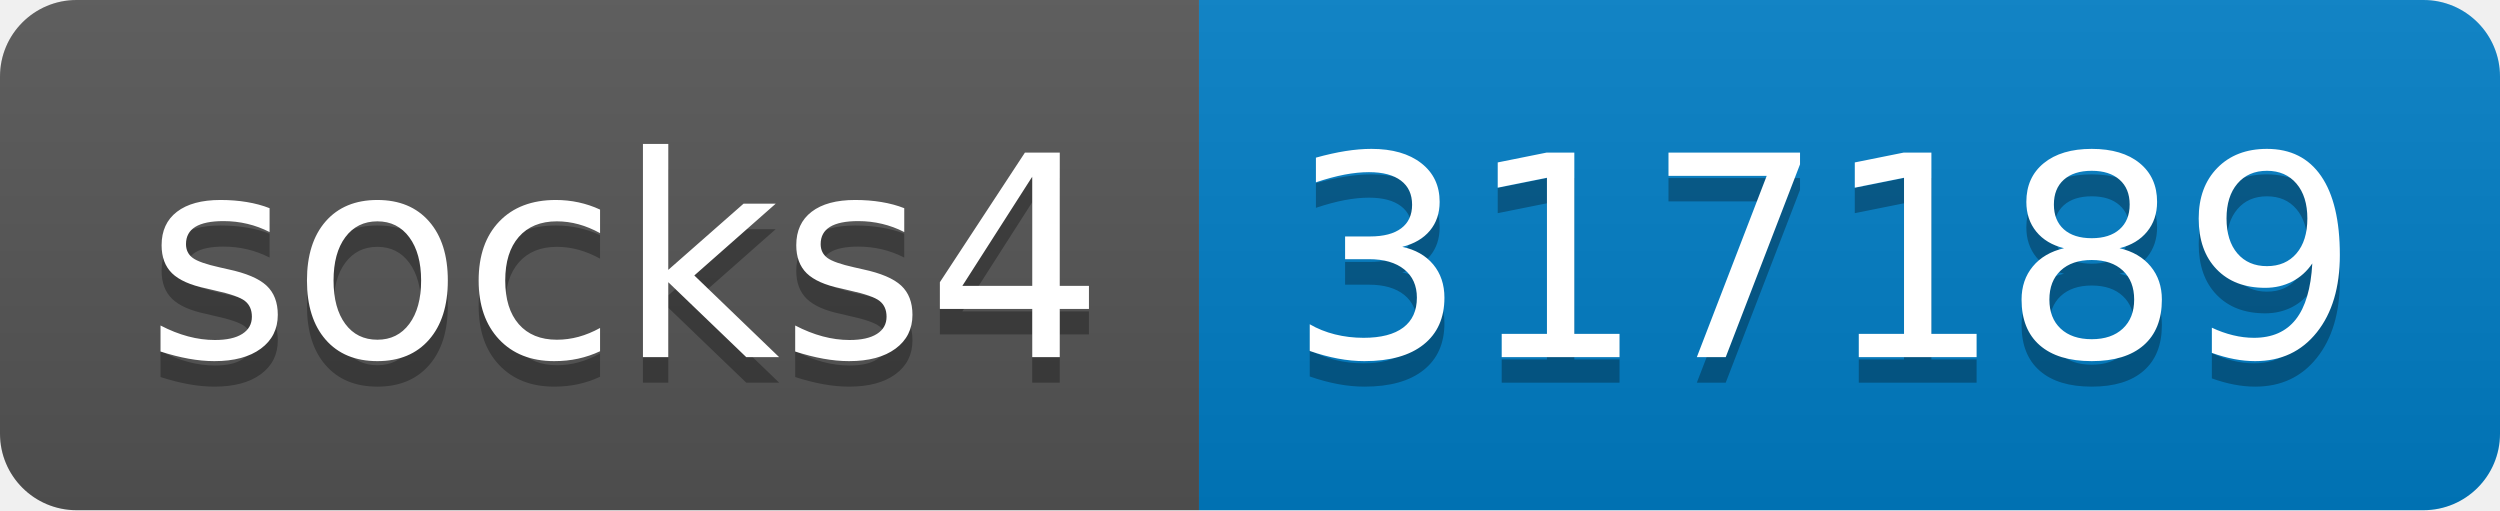
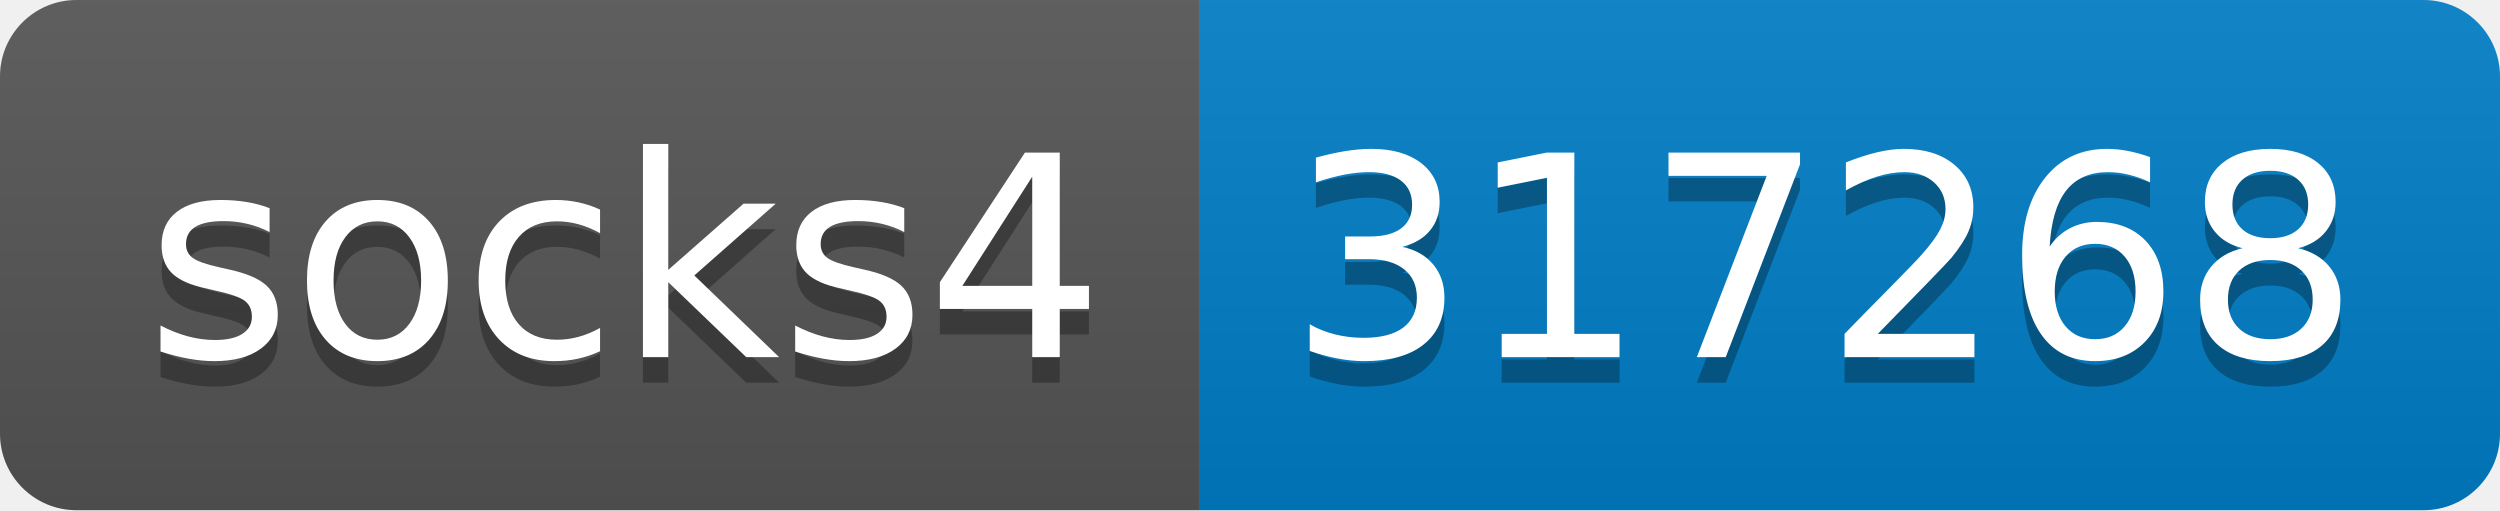
- <svg xmlns="http://www.w3.org/2000/svg" width="98" height="20" role="img" aria-label="socks4: 317189">
+ <svg xmlns="http://www.w3.org/2000/svg" width="98" height="20" role="img" aria-label="socks4: 317268">
  <linearGradient id="s" x2="0" y2="100%">
    <stop offset="0" stop-color="#bbb" stop-opacity=".1" />
    <stop offset="1" stop-opacity=".1" />
  </linearGradient>
  <clipPath id="r">
    <rect width="98" height="20" rx="3" fill="#fff" />
  </clipPath>
  <g clip-path="url(#r)">
    <rect width="47" height="20" fill="#555" />
    <rect x="47" width="51" height="20" fill="#007ec6" />
    <rect width="98" height="20" fill="url(#s)" />
  </g>
  <g fill="#fff" text-anchor="middle" font-family="Verdana,Geneva,DejaVu Sans,sans-serif" text-rendering="geometricPrecision" font-size="110">
    <text aria-hidden="true" x="245" y="150" fill="#010101" fill-opacity=".3" transform="scale(.1)" textLength="370">socks4</text>
    <text x="245" y="140" transform="scale(.1)" fill="#fff" textLength="370">socks4</text>
-     <text aria-hidden="true" x="715" y="150" fill="#010101" fill-opacity=".3" transform="scale(.1)" textLength="410">317189</text>
-     <text x="715" y="140" transform="scale(.1)" fill="#fff" textLength="410">317189</text>
+     <text aria-hidden="true" x="715" y="150" fill="#010101" fill-opacity=".3" transform="scale(.1)" textLength="410">317268</text>
+     <text x="715" y="140" transform="scale(.1)" fill="#fff" textLength="410">317268</text>
  </g>
</svg>
